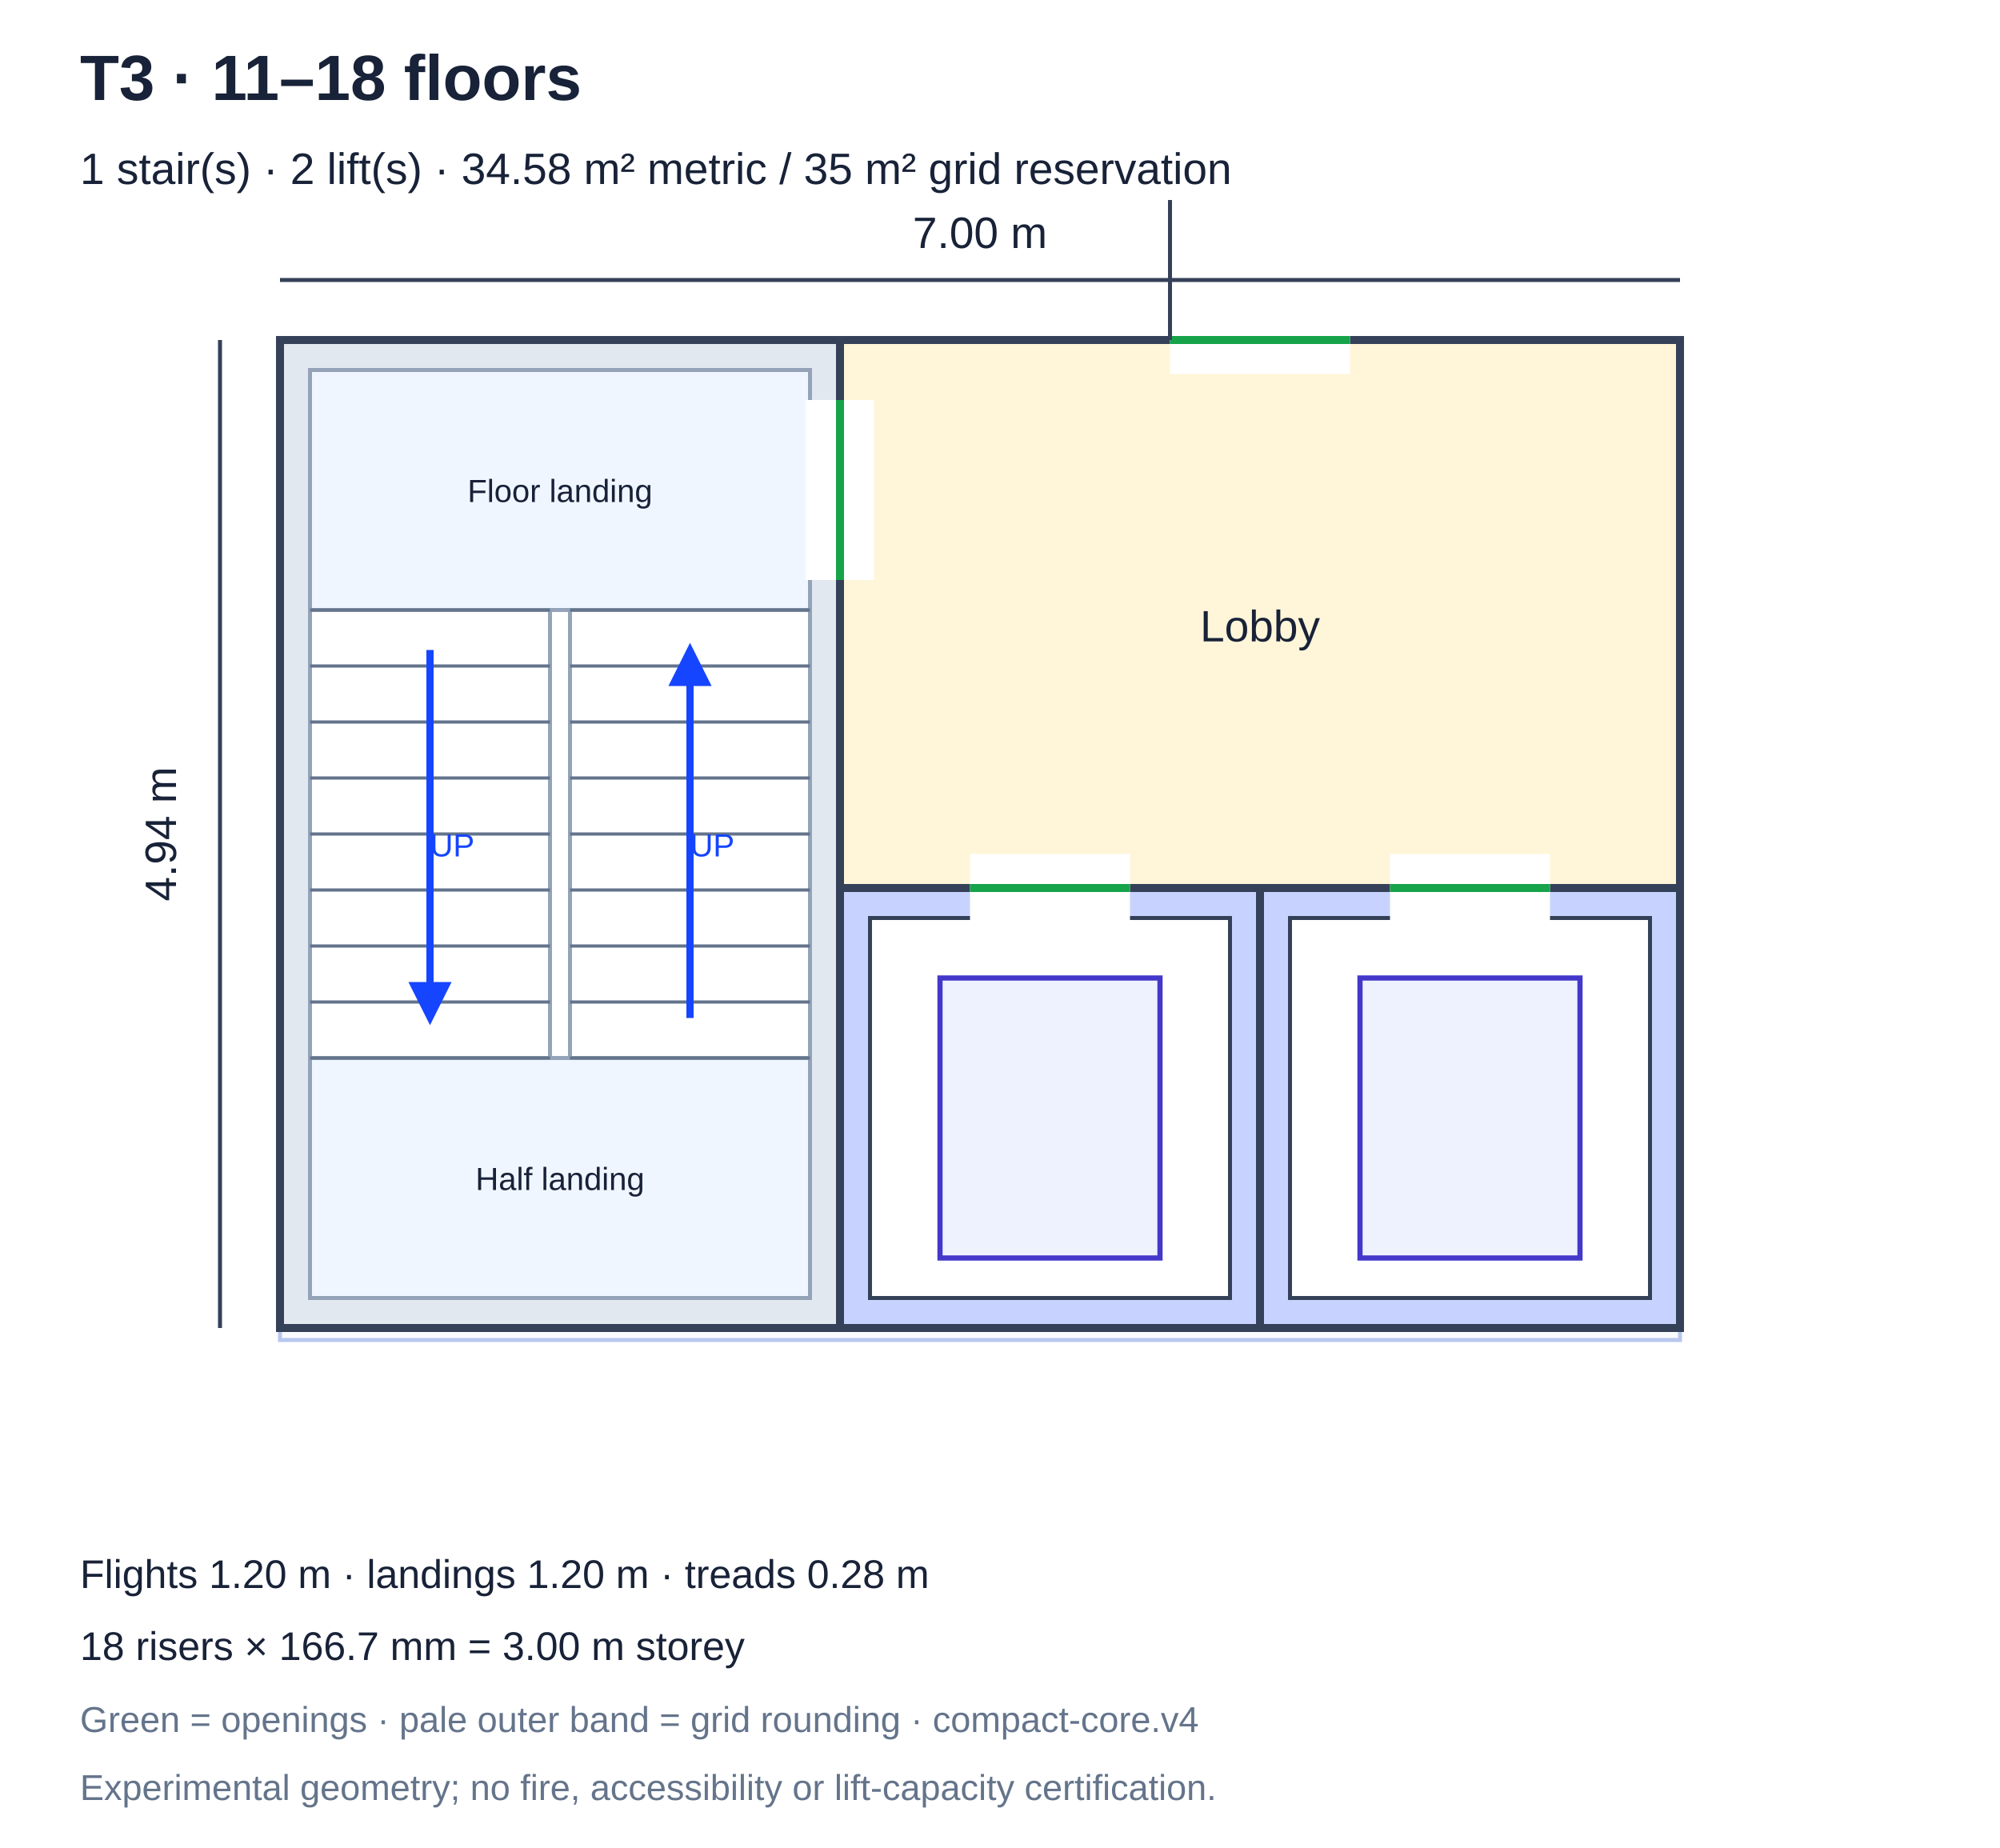
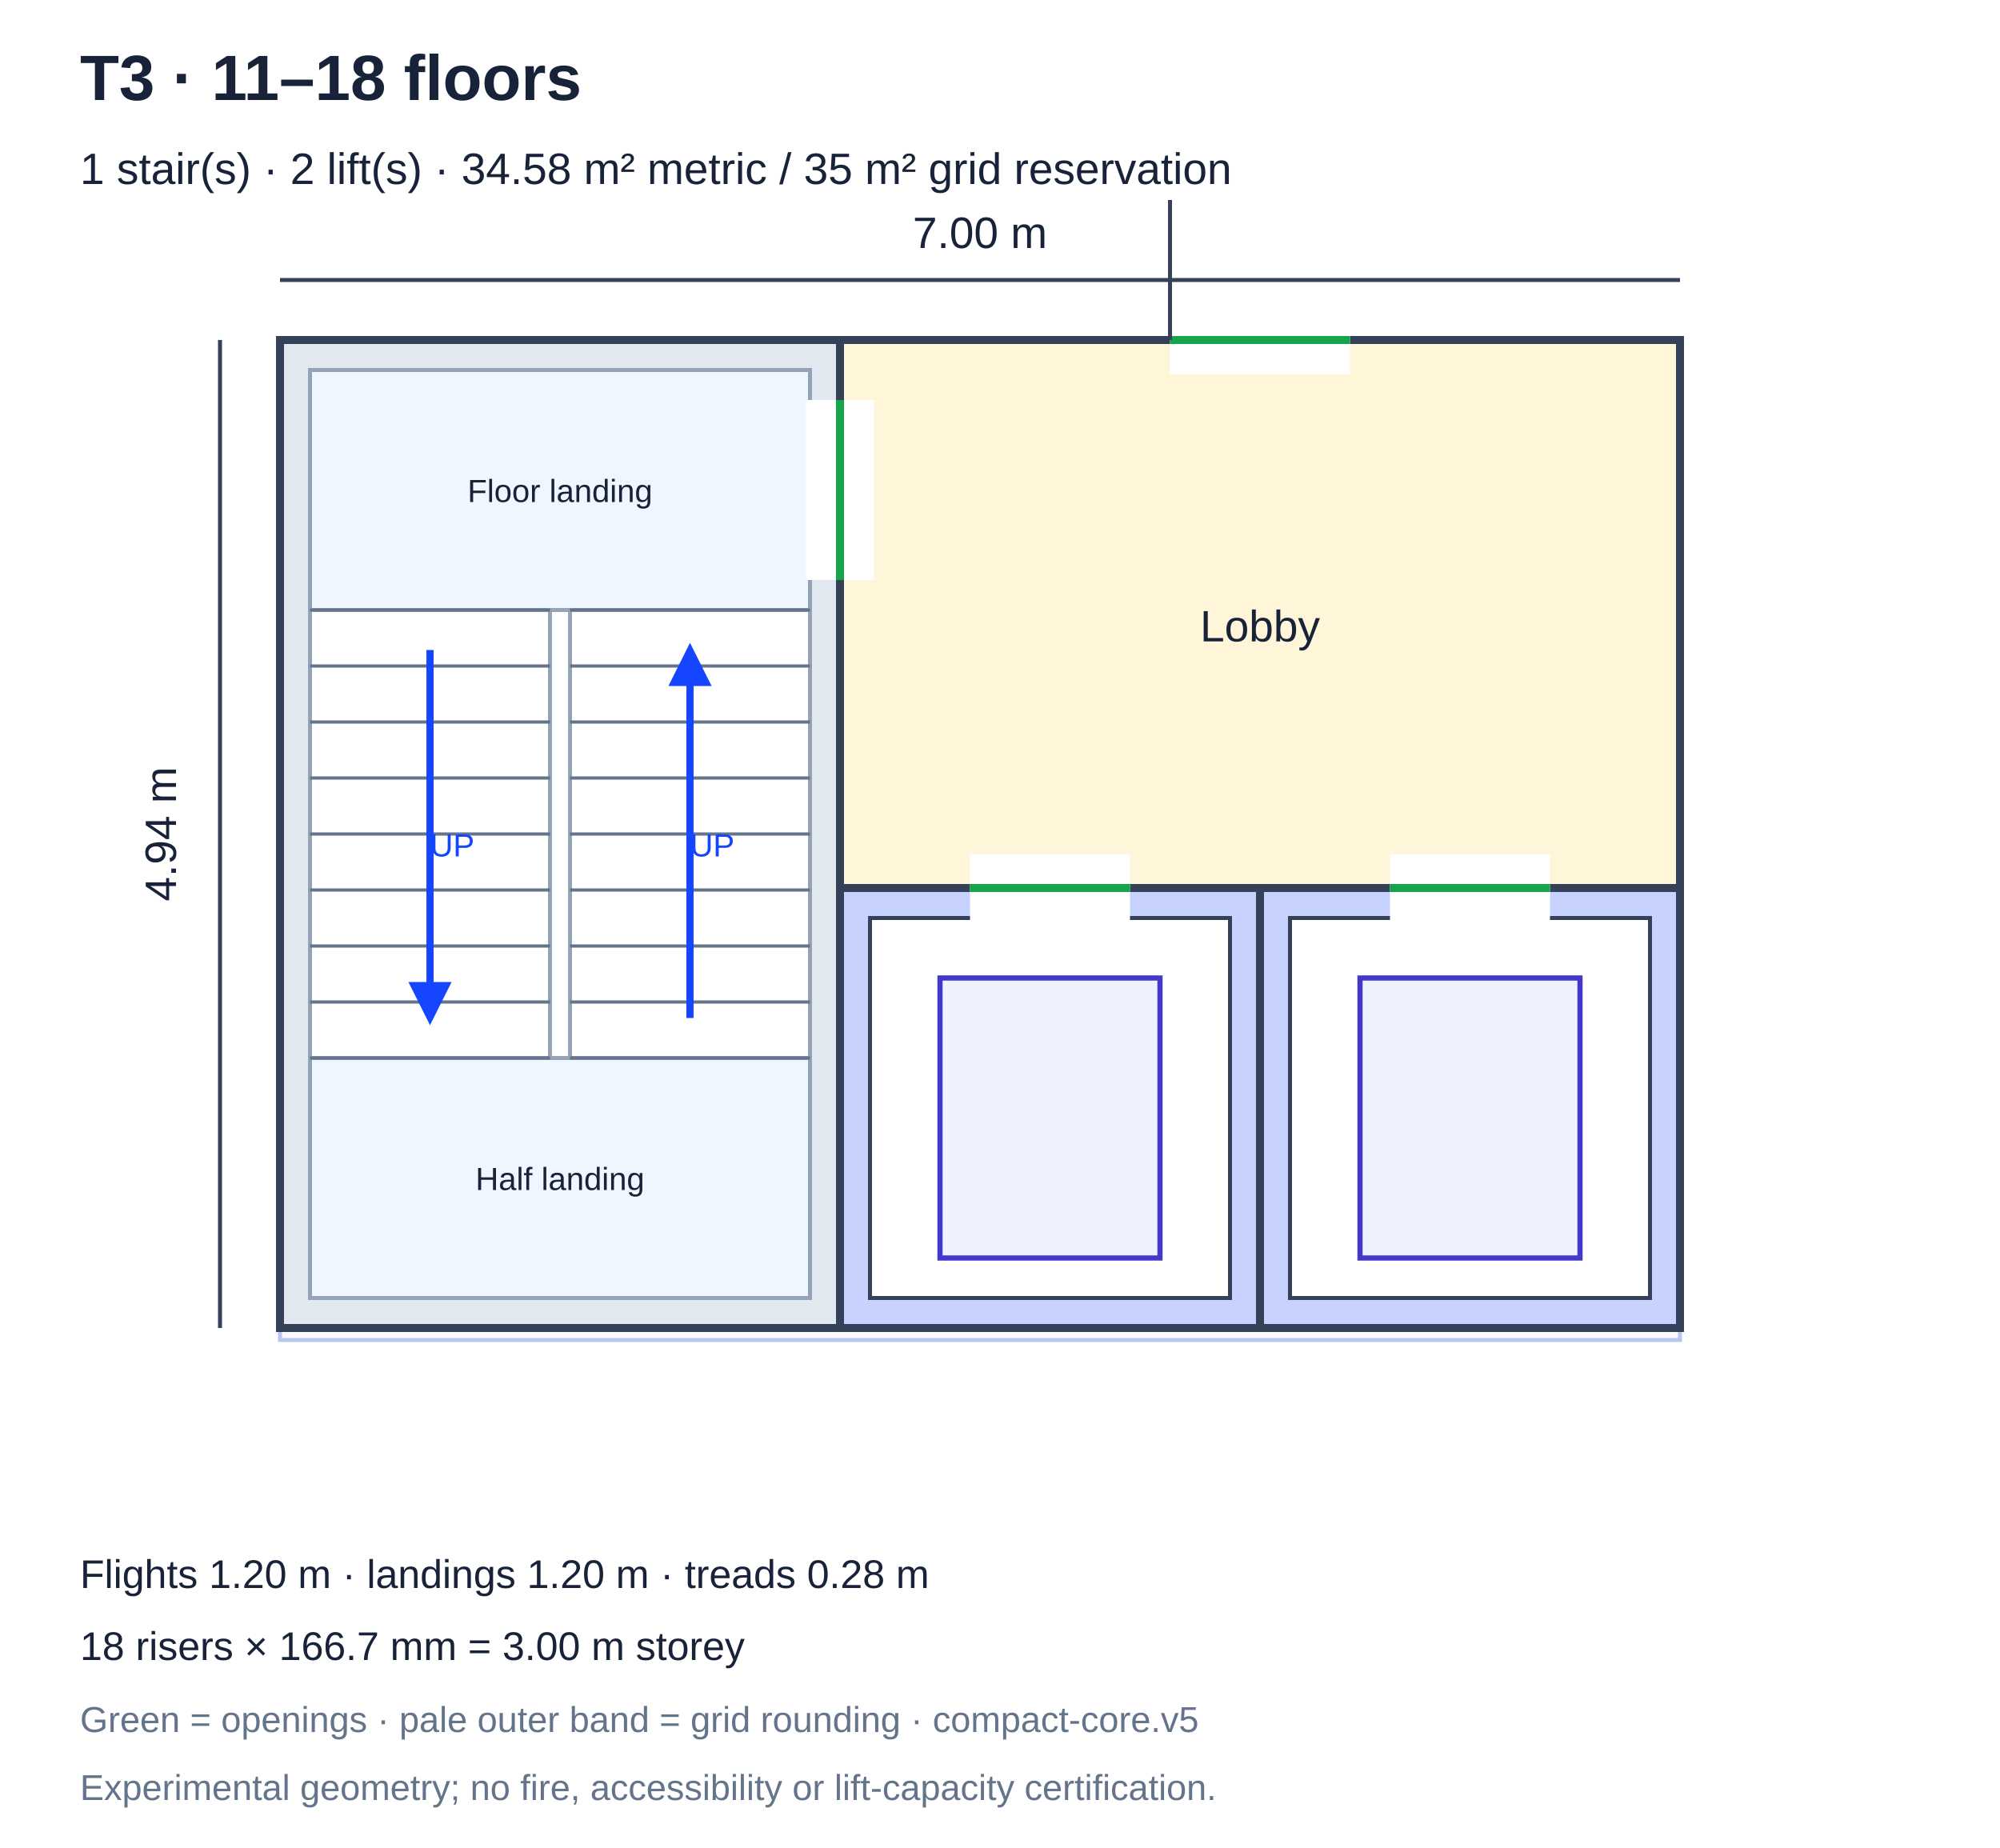
<svg xmlns="http://www.w3.org/2000/svg" viewBox="0 0 500 462" role="img" aria-label="T3 core plan">
  <defs>
    <marker id="arrow" markerWidth="6" markerHeight="6" refX="5" refY="3" orient="auto">
      <path d="M0,0 L6,3 L0,6" fill="#1645ff" />
    </marker>
  </defs>
  <rect width="500" height="462" fill="white" />
  <g font-family="Arial,sans-serif" fill="#182238">
    <text x="20" y="25" font-size="16" font-weight="bold">T3 · 11–18 floors</text>
    <text x="20" y="46" font-size="11">1 stair(s) · 2 lift(s) · 34.58 m² metric / 35 m² grid reservation</text>
    <rect x="70" y="85" width="350" height="250" fill="#fafbff" stroke="#b8c7ef" stroke-width="1" />
    <rect x="70" y="85" width="140" height="247" fill="#e2e8f0" stroke="#344158" stroke-width="2" />
    <rect x="77.5" y="92.5" width="125" height="232" fill="white" stroke="#344158" stroke-width="1" />
    <rect x="210" y="85" width="210" height="137" fill="#fff5d8" stroke="#344158" stroke-width="2" />
    <text x="315" y="160.35" text-anchor="middle" font-size="11">Lobby</text>
    <rect x="210" y="222" width="105" height="110" fill="#c7d2fe" stroke="#344158" stroke-width="2" />
    <rect x="217.5" y="229.5" width="90" height="95" fill="white" stroke="#344158" stroke-width="1" />
    <rect x="315" y="222" width="105" height="110" fill="#c7d2fe" stroke="#344158" stroke-width="2" />
    <rect x="322.5" y="229.5" width="90" height="95" fill="white" stroke="#344158" stroke-width="1" />
    <rect x="77.5" y="92.5" width="125" height="60" fill="#f0f6ff" stroke="#94a3b8" stroke-width="1" />
    <text x="140" y="125.5" text-anchor="middle" font-size="8">Floor landing</text>
    <rect x="77.5" y="264.5" width="125" height="60" fill="#f0f6ff" stroke="#94a3b8" stroke-width="1" />
    <text x="140" y="297.5" text-anchor="middle" font-size="8">Half landing</text>
    <rect x="77.5" y="152.5" width="60" height="112" fill="white" stroke="#94a3b8" stroke-width="1" />
    <line x1="77.5" y1="152.5" x2="137.5" y2="152.5" stroke="#64748b" stroke-width="0.8" />
    <line x1="77.5" y1="166.5" x2="137.5" y2="166.5" stroke="#64748b" stroke-width="0.8" />
    <line x1="77.5" y1="180.5" x2="137.5" y2="180.5" stroke="#64748b" stroke-width="0.8" />
    <line x1="77.5" y1="194.5" x2="137.5" y2="194.5" stroke="#64748b" stroke-width="0.8" />
    <line x1="77.5" y1="208.5" x2="137.5" y2="208.5" stroke="#64748b" stroke-width="0.8" />
    <line x1="77.5" y1="222.5" x2="137.5" y2="222.5" stroke="#64748b" stroke-width="0.8" />
    <line x1="77.5" y1="236.5" x2="137.5" y2="236.5" stroke="#64748b" stroke-width="0.8" />
    <line x1="77.5" y1="250.5" x2="137.5" y2="250.5" stroke="#64748b" stroke-width="0.8" />
    <line x1="77.5" y1="264.5" x2="137.5" y2="264.5" stroke="#64748b" stroke-width="0.8" />
    <line x1="107.5" y1="162.5" x2="107.5" y2="254.5" stroke="#1645ff" stroke-width="1.8" marker-end="url(#arrow)" />
    <text x="107.5" y="214.1" font-size="8" fill="#1645ff">UP</text>
    <rect x="142.5" y="152.5" width="60" height="112" fill="white" stroke="#94a3b8" stroke-width="1" />
    <line x1="142.5" y1="152.5" x2="202.5" y2="152.5" stroke="#64748b" stroke-width="0.8" />
    <line x1="142.5" y1="166.5" x2="202.5" y2="166.5" stroke="#64748b" stroke-width="0.8" />
    <line x1="142.5" y1="180.5" x2="202.5" y2="180.5" stroke="#64748b" stroke-width="0.8" />
    <line x1="142.5" y1="194.5" x2="202.5" y2="194.5" stroke="#64748b" stroke-width="0.8" />
    <line x1="142.5" y1="208.5" x2="202.5" y2="208.5" stroke="#64748b" stroke-width="0.8" />
    <line x1="142.5" y1="222.5" x2="202.5" y2="222.5" stroke="#64748b" stroke-width="0.8" />
    <line x1="142.5" y1="236.5" x2="202.5" y2="236.5" stroke="#64748b" stroke-width="0.8" />
    <line x1="142.5" y1="250.5" x2="202.5" y2="250.5" stroke="#64748b" stroke-width="0.8" />
    <line x1="142.5" y1="264.5" x2="202.5" y2="264.5" stroke="#64748b" stroke-width="0.8" />
    <line x1="172.5" y1="254.5" x2="172.5" y2="162.5" stroke="#1645ff" stroke-width="1.8" marker-end="url(#arrow)" />
    <text x="172.5" y="214.1" font-size="8" fill="#1645ff">UP</text>
    <rect x="235" y="244.5" width="55" height="70" fill="#eef2ff" stroke="#4338ca" stroke-width="1.3" />
    <rect x="340" y="244.5" width="55" height="70" fill="#eef2ff" stroke="#4338ca" stroke-width="1.3" />
    <line x1="210" y1="100" x2="210" y2="145" stroke="white" stroke-width="17.0" />
    <line x1="210" y1="100" x2="210" y2="145" stroke="#16a34a" stroke-width="2" />
    <line x1="292.5" y1="85" x2="337.5" y2="85" stroke="white" stroke-width="17.0" />
    <line x1="292.5" y1="85" x2="337.5" y2="85" stroke="#16a34a" stroke-width="2" />
    <line x1="292.5" y1="85" x2="292.5" y2="50" stroke="#344158" stroke-width="1" />
    <line x1="242.5" y1="222" x2="282.5" y2="222" stroke="white" stroke-width="17.0" />
    <line x1="242.5" y1="222" x2="282.5" y2="222" stroke="#16a34a" stroke-width="2" />
    <line x1="347.5" y1="222" x2="387.5" y2="222" stroke="white" stroke-width="17.0" />
    <line x1="347.5" y1="222" x2="387.5" y2="222" stroke="#16a34a" stroke-width="2" />
    <line x1="70" y1="70" x2="420" y2="70" stroke="#344158" stroke-width="1" />
    <line x1="55" y1="85" x2="55" y2="332" stroke="#344158" stroke-width="1" />
    <text x="245" y="62" text-anchor="middle" font-size="11">7.00 m</text>
    <text transform="translate(44,208.5) rotate(-90)" text-anchor="middle" font-size="11">4.94 m</text>
    <text x="20" y="397" font-size="10">Flights 1.20 m · landings 1.20 m · treads 0.28 m</text>
    <text x="20" y="415" font-size="10">18 risers × 166.7 mm = 3.00 m storey</text>
-     <text x="20" y="433" font-size="9" fill="#64748b">Green = openings · pale outer band = grid rounding · compact-core.v4</text>
+     <text x="20" y="433" font-size="9" fill="#64748b">Green = openings · pale outer band = grid rounding · compact-core.v5</text>
    <text x="20" y="450" font-size="9" fill="#64748b">Experimental geometry; no fire, accessibility or lift-capacity certification.</text>
  </g>
</svg>
